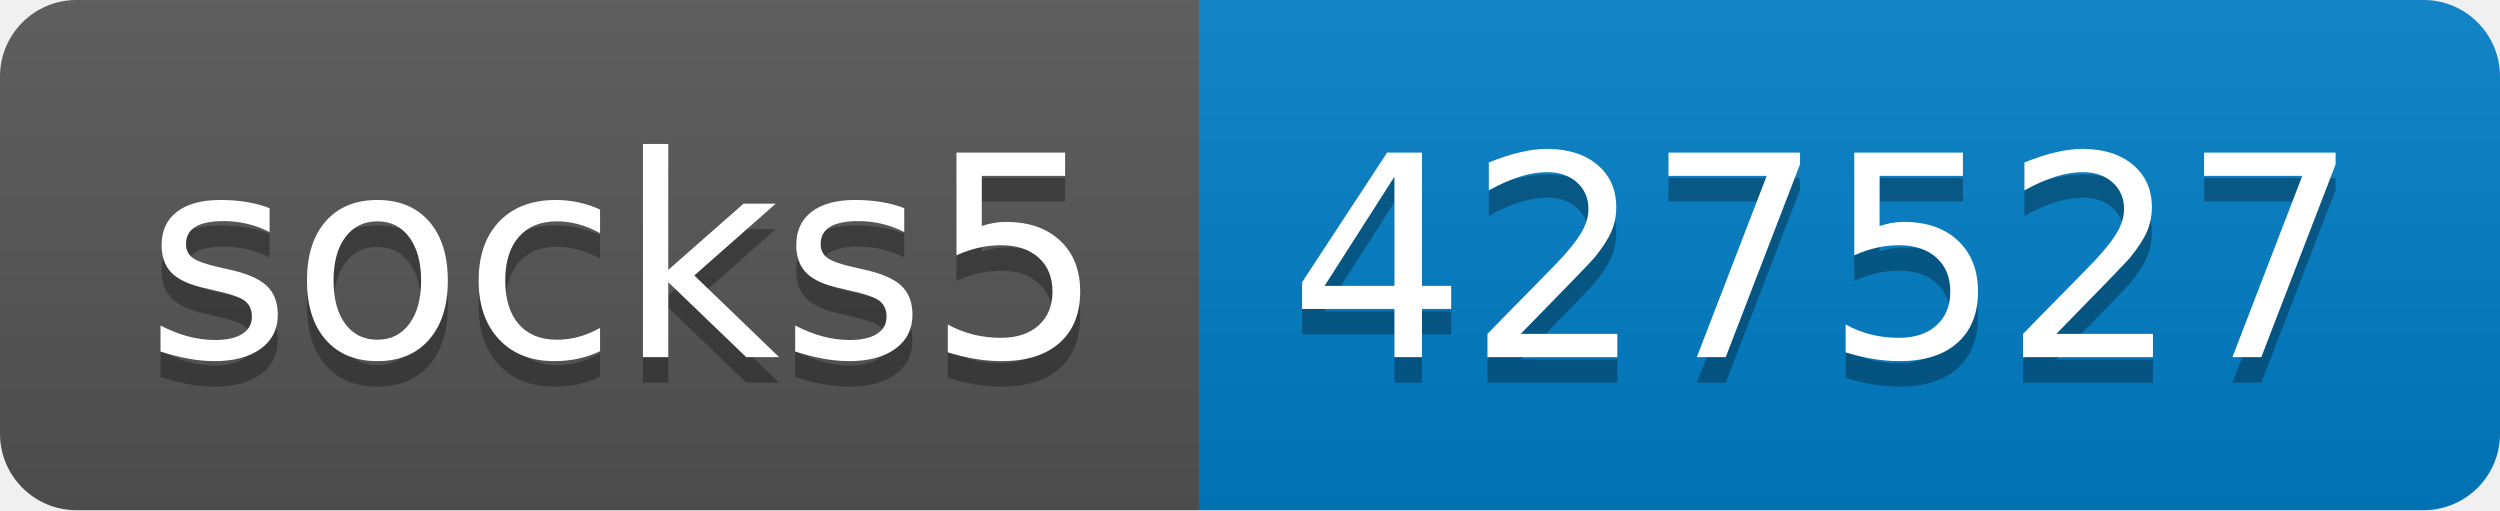
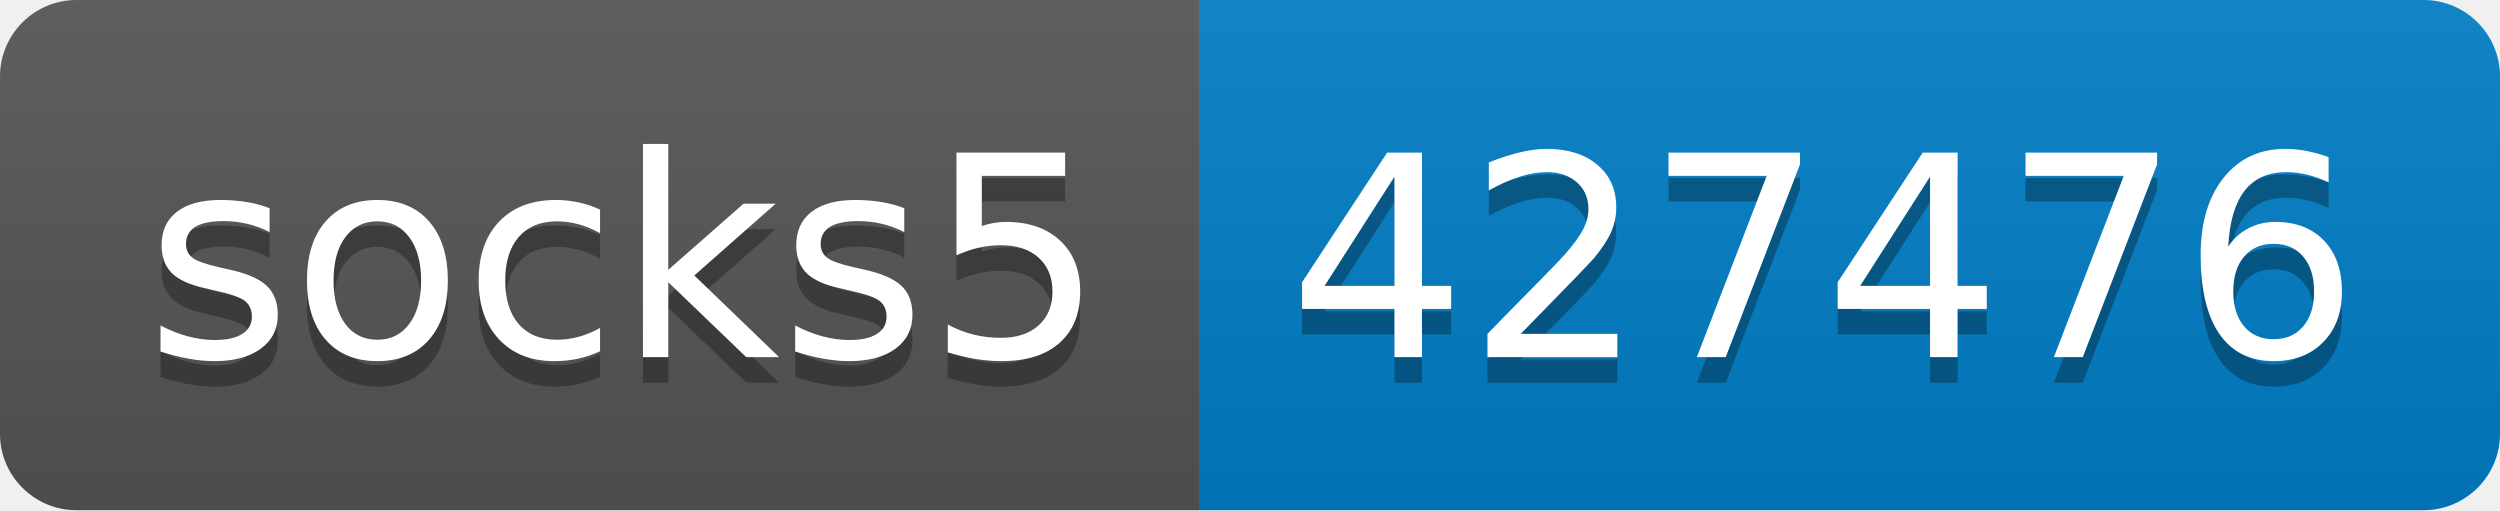
- <svg xmlns="http://www.w3.org/2000/svg" width="98" height="20" role="img" aria-label="socks5: 427527">
+ <svg xmlns="http://www.w3.org/2000/svg" width="98" height="20" role="img" aria-label="socks5: 427476">
  <linearGradient id="s" x2="0" y2="100%">
    <stop offset="0" stop-color="#bbb" stop-opacity=".1" />
    <stop offset="1" stop-opacity=".1" />
  </linearGradient>
  <clipPath id="r">
    <rect width="98" height="20" rx="3" fill="#fff" />
  </clipPath>
  <g clip-path="url(#r)">
    <rect width="47" height="20" fill="#555" />
    <rect x="47" width="51" height="20" fill="#007ec6" />
    <rect width="98" height="20" fill="url(#s)" />
  </g>
  <g fill="#fff" text-anchor="middle" font-family="Verdana,Geneva,DejaVu Sans,sans-serif" text-rendering="geometricPrecision" font-size="110">
    <text aria-hidden="true" x="245" y="150" fill="#010101" fill-opacity=".3" transform="scale(.1)" textLength="370">socks5</text>
    <text x="245" y="140" transform="scale(.1)" fill="#fff" textLength="370">socks5</text>
-     <text aria-hidden="true" x="715" y="150" fill="#010101" fill-opacity=".3" transform="scale(.1)" textLength="410">427527</text>
-     <text x="715" y="140" transform="scale(.1)" fill="#fff" textLength="410">427527</text>
+     <text aria-hidden="true" x="715" y="150" fill="#010101" fill-opacity=".3" transform="scale(.1)" textLength="410">427476</text>
+     <text x="715" y="140" transform="scale(.1)" fill="#fff" textLength="410">427476</text>
  </g>
</svg>
